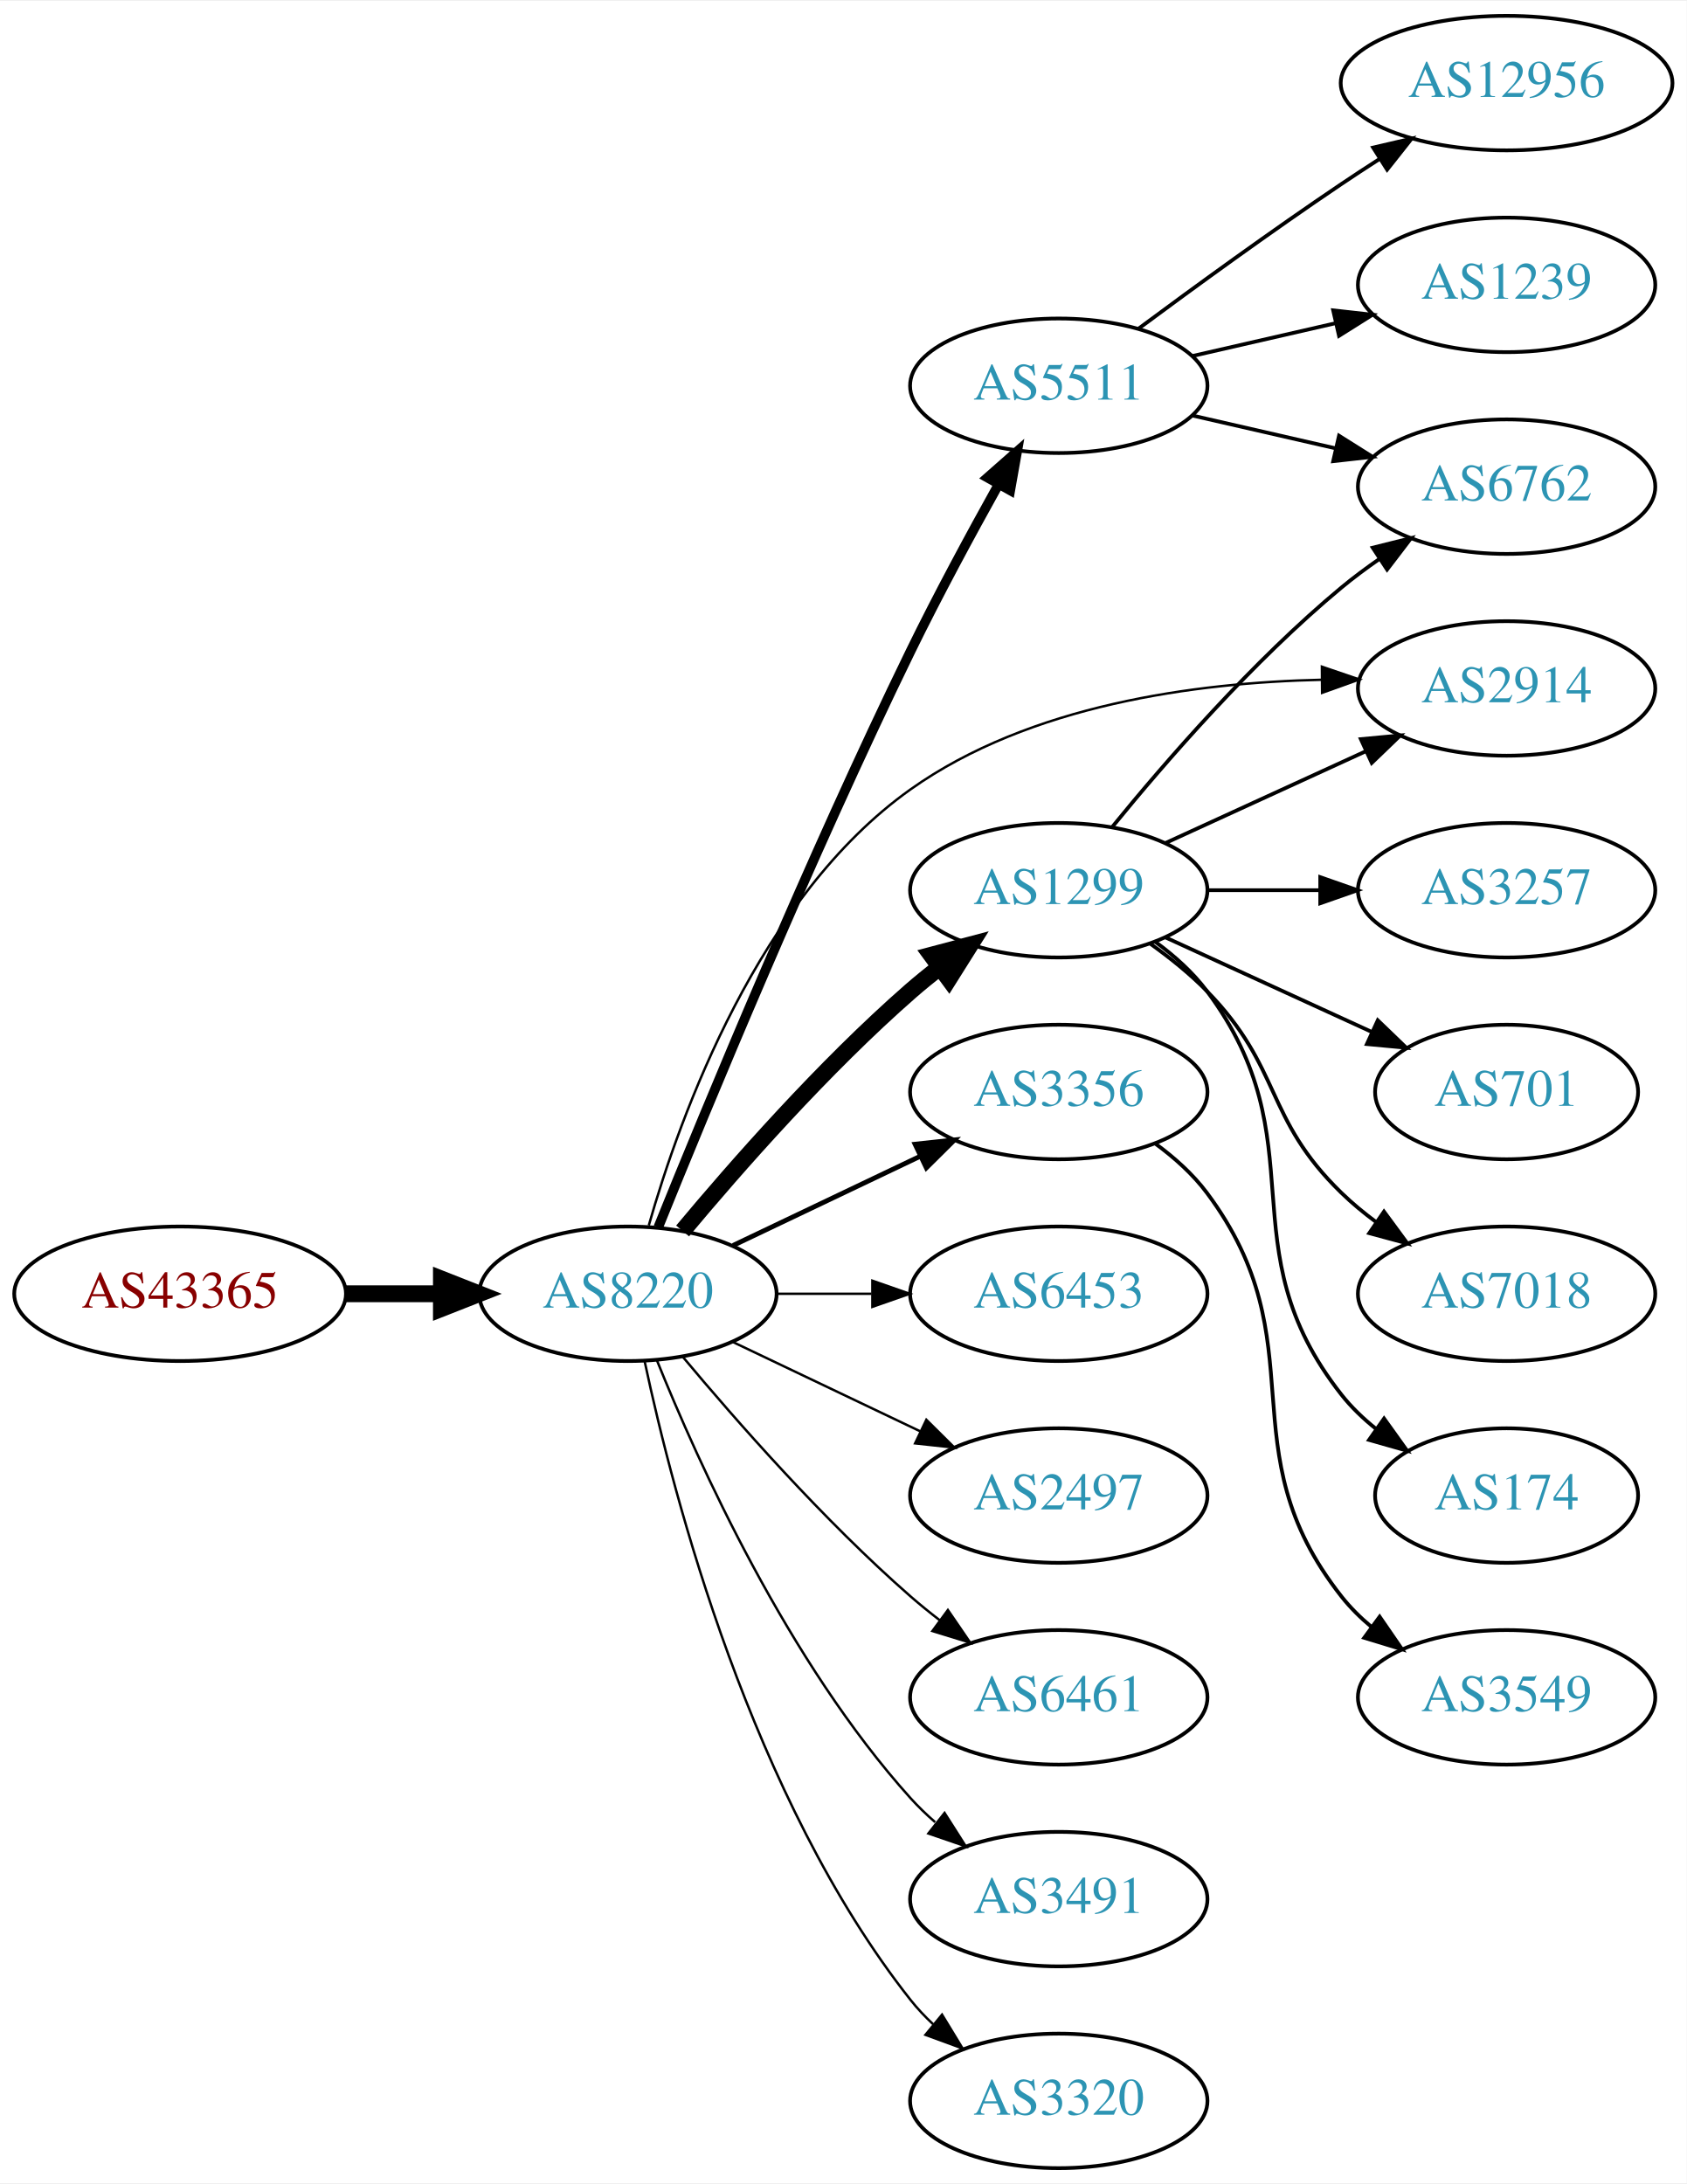
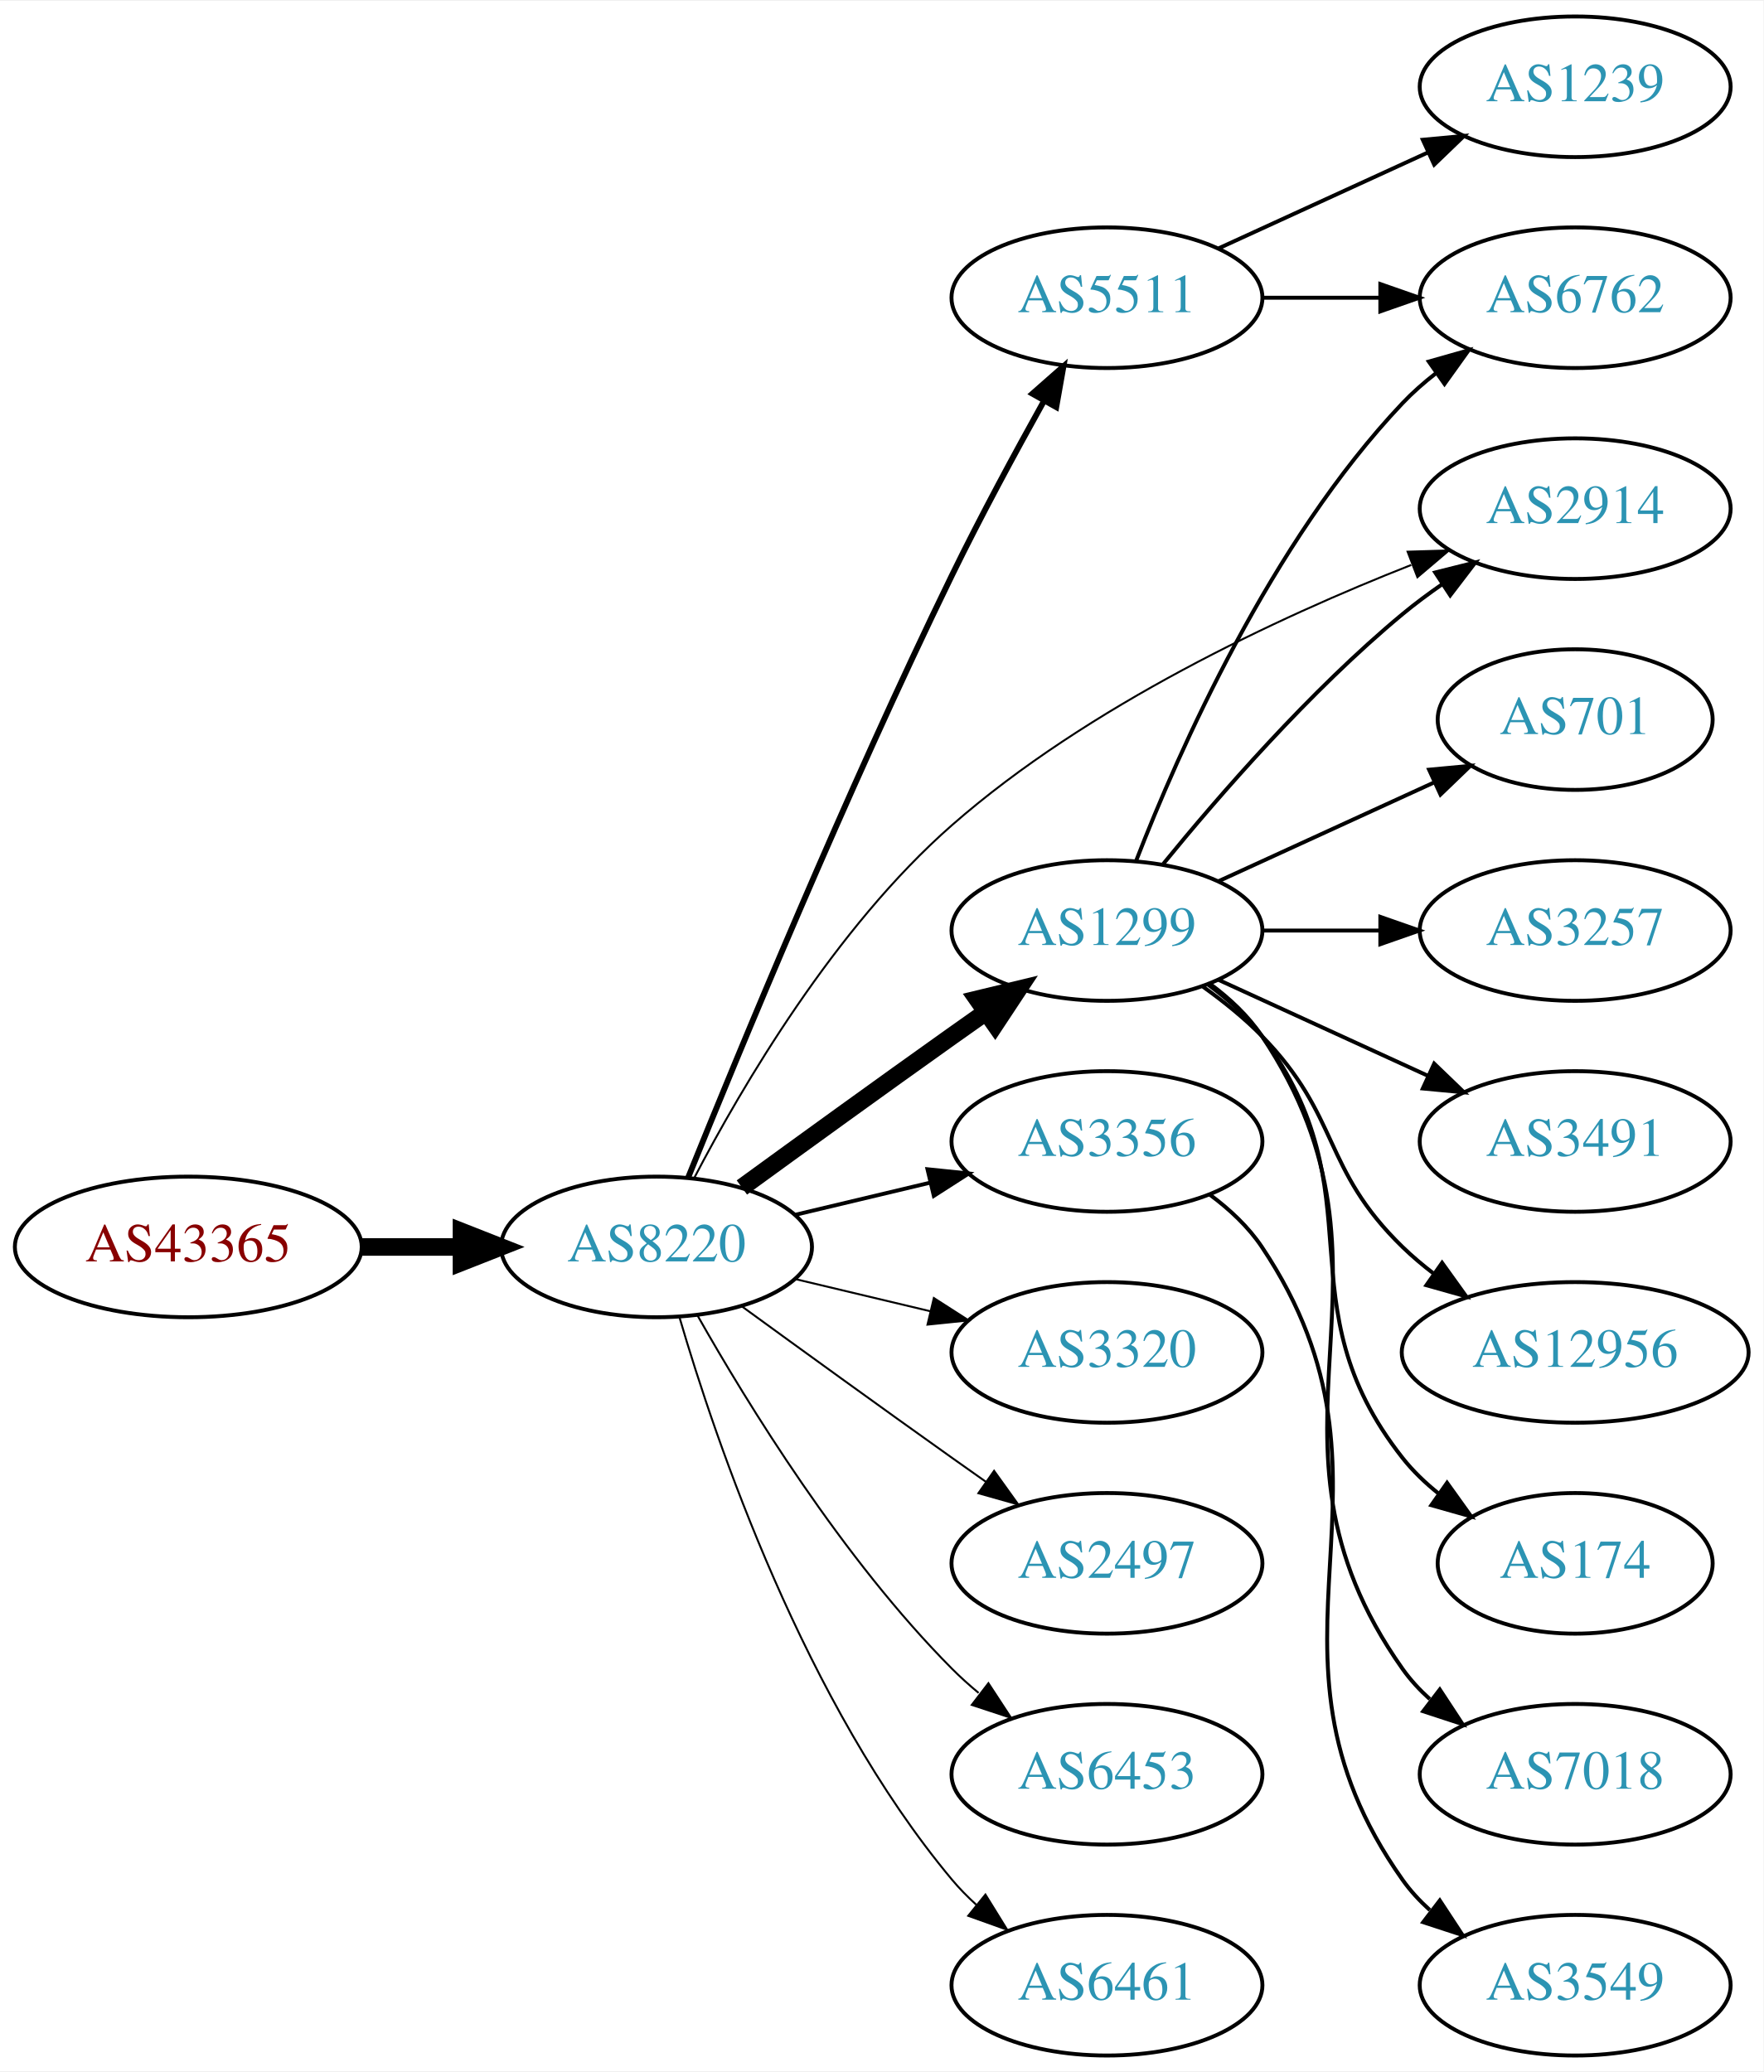
- <svg xmlns="http://www.w3.org/2000/svg" xmlns:xlink="http://www.w3.org/1999/xlink" width="451pt" height="584pt" viewBox="0.00 0.00 451.37 584.00">
-   <g id="graph0" class="graph" transform="scale(1 1) rotate(0) translate(4 580)">
-     <polygon fill="white" stroke="none" points="-4,4 -4,-580 447.37,-580 447.37,4 -4,4" />
+ <svg xmlns="http://www.w3.org/2000/svg" xmlns:xlink="http://www.w3.org/1999/xlink" width="451pt" height="530pt" viewBox="0.00 0.00 451.37 530.00">
+   <g id="graph0" class="graph" transform="scale(1 1) rotate(0) translate(4 526)">
+     <polygon fill="white" stroke="none" points="-4,4 -4,-526 447.37,-526 447.37,4 -4,4" />
    <g id="node1" class="node">
      <g id="a_node1">
        <a xlink:href="/asn/43365" xlink:title="AS43365 ~ Raiffeisen Centrobank AG [AT]">
-           <ellipse fill="#ffffff" stroke="black" cx="44.196" cy="-234" rx="44.393" ry="18" />
-           <text text-anchor="middle" x="44.196" y="-230.3" font-family="Times,serif" font-size="14.00" fill="#880000">AS43365</text>
+           <ellipse fill="#ffffff" stroke="black" cx="44.196" cy="-207" rx="44.393" ry="18" />
+           <text text-anchor="middle" x="44.196" y="-203.3" font-family="Times,serif" font-size="14.00" fill="#880000">AS43365</text>
        </a>
      </g>
    </g>
    <g id="node2" class="node">
      <g id="a_node2">
        <a xlink:href="/asn/8220" xlink:title="AS8220 ~ COLT [GB]">
-           <ellipse fill="#ffffff" stroke="black" cx="164.039" cy="-234" rx="39.794" ry="18" />
-           <text text-anchor="middle" x="164.039" y="-230.3" font-family="Times,serif" font-size="14.00" fill="#2c94b3">AS8220</text>
+           <ellipse fill="#ffffff" stroke="black" cx="164.039" cy="-207" rx="39.794" ry="18" />
+           <text text-anchor="middle" x="164.039" y="-203.3" font-family="Times,serif" font-size="14.00" fill="#2c94b3">AS8220</text>
        </a>
      </g>
    </g>
    <g id="edge1" class="edge">
-       <path fill="none" stroke="black" stroke-width="4.5" d="M88.407,-234C96.72,-234 105.482,-234 113.965,-234" />
-       <polygon fill="black" stroke="black" stroke-width="4.5" points="114.123,-237.938 124.123,-234 114.123,-230.063 114.123,-237.938" />
+       <path fill="none" stroke="black" stroke-width="4.5" d="M88.407,-207C96.72,-207 105.482,-207 113.965,-207" />
+       <polygon fill="black" stroke="black" stroke-width="4.5" points="114.123,-210.938 124.123,-207 114.123,-203.063 114.123,-210.938" />
    </g>
    <g id="node3" class="node">
      <g id="a_node3">
+         <a xlink:href="/asn/1299" xlink:title="AS1299 ~ Telia Carrier [EU]">
+           <ellipse fill="#ffffff" stroke="black" cx="279.332" cy="-288" rx="39.794" ry="18" />
+           <text text-anchor="middle" x="279.332" y="-284.3" font-family="Times,serif" font-size="14.00" fill="#2c94b3">AS1299</text>
+         </a>
+       </g>
+     </g>
+     <g id="edge2" class="edge">
+       <path fill="none" stroke="black" stroke-width="4.5" d="M185.887,-222.222C200.821,-233.091 221.435,-248.025 239.685,-261 242.506,-263.005 245.449,-265.085 248.397,-267.159" />
+       <polygon fill="black" stroke="black" stroke-width="4.5" points="246.173,-270.409 256.621,-272.926 250.694,-263.961 246.173,-270.409" />
+     </g>
+     <g id="node4" class="node">
+       <g id="a_node4">
+         <a xlink:href="/asn/3356" xlink:title="AS3356 ~ Level 3 Parent, LLC [US]">
+           <ellipse fill="#ffffff" stroke="black" cx="279.332" cy="-234" rx="39.794" ry="18" />
+           <text text-anchor="middle" x="279.332" y="-230.3" font-family="Times,serif" font-size="14.00" fill="#2c94b3">AS3356</text>
+         </a>
+       </g>
+     </g>
+     <g id="edge3" class="edge">
+       <path fill="none" stroke="black" d="M199.646,-215.248C210.517,-217.838 222.671,-220.735 234.114,-223.462" />
+       <polygon fill="black" stroke="black" points="233.397,-226.889 243.936,-225.803 235.02,-220.08 233.397,-226.889" />
+     </g>
+     <g id="node5" class="node">
+       <g id="a_node5">
+         <a xlink:href="/asn/3320" xlink:title="AS3320 ~ DTAG [DE]">
+           <ellipse fill="#ffffff" stroke="black" cx="279.332" cy="-180" rx="39.794" ry="18" />
+           <text text-anchor="middle" x="279.332" y="-176.3" font-family="Times,serif" font-size="14.00" fill="#2c94b3">AS3320</text>
+         </a>
+       </g>
+     </g>
+     <g id="edge4" class="edge">
+       <path fill="none" stroke="black" stroke-width="0.5" d="M199.646,-198.752C210.517,-196.162 222.671,-193.265 234.114,-190.538" />
+       <polygon fill="black" stroke="black" stroke-width="0.5" points="235.02,-193.92 243.936,-188.197 233.397,-187.111 235.02,-193.92" />
+     </g>
+     <g id="node6" class="node">
+       <g id="a_node6">
+         <a xlink:href="/asn/2497" xlink:title="AS2497 ~ Internet Initiative Japan Inc. [JP]">
+           <ellipse fill="#ffffff" stroke="black" cx="279.332" cy="-126" rx="39.794" ry="18" />
+           <text text-anchor="middle" x="279.332" y="-122.3" font-family="Times,serif" font-size="14.00" fill="#2c94b3">AS2497</text>
+         </a>
+       </g>
+     </g>
+     <g id="edge5" class="edge">
+       <path fill="none" stroke="black" stroke-width="0.5" d="M185.887,-191.778C200.821,-180.909 221.435,-165.975 239.685,-153 242.506,-150.995 245.449,-148.915 248.397,-146.841" />
+       <polygon fill="black" stroke="black" stroke-width="0.5" points="250.443,-149.681 256.621,-141.074 246.424,-143.95 250.443,-149.681" />
+     </g>
+     <g id="node7" class="node">
+       <g id="a_node7">
        <a xlink:href="/asn/2914" xlink:title="AS2914 ~ NTT America, Inc. [US]">
          <ellipse fill="#ffffff" stroke="black" cx="399.174" cy="-396" rx="39.794" ry="18" />
          <text text-anchor="middle" x="399.174" y="-392.3" font-family="Times,serif" font-size="14.00" fill="#2c94b3">AS2914</text>
        </a>
      </g>
    </g>
-     <g id="edge2" class="edge">
-       <path fill="none" stroke="black" stroke-width="0.643" d="M169.618,-252.294C178.064,-281.968 199.062,-340.169 239.685,-369 271.555,-391.619 315.974,-397.572 349.681,-398.324" />
-       <polygon fill="black" stroke="black" stroke-width="0.643" points="349.745,-401.825 359.772,-398.403 349.8,-394.825 349.745,-401.825" />
-     </g>
-     <g id="node4" class="node">
-       <g id="a_node4">
-         <a xlink:href="/asn/5511" xlink:title="AS5511 ~ Orange S.A. [FR]">
-           <ellipse fill="#ffffff" stroke="black" cx="279.332" cy="-477" rx="39.794" ry="18" />
-           <text text-anchor="middle" x="279.332" y="-473.3" font-family="Times,serif" font-size="14.00" fill="#2c94b3">AS5511</text>
-         </a>
-       </g>
-     </g>
-     <g id="edge3" class="edge">
-       <path fill="none" stroke="black" stroke-width="2.571" d="M172.157,-251.816C184.876,-283.308 212.705,-350.708 239.685,-406 246.965,-420.919 255.769,-437.21 263.133,-450.42" />
-       <polygon fill="black" stroke="black" stroke-width="2.571" points="260.248,-452.429 268.2,-459.43 266.349,-448.998 260.248,-452.429" />
-     </g>
-     <g id="node5" class="node">
-       <g id="a_node5">
-         <a xlink:href="/asn/1299" xlink:title="AS1299 ~ Telia Carrier [EU]">
-           <ellipse fill="#ffffff" stroke="black" cx="279.332" cy="-342" rx="39.794" ry="18" />
-           <text text-anchor="middle" x="279.332" y="-338.3" font-family="Times,serif" font-size="14.00" fill="#2c94b3">AS1299</text>
-         </a>
-       </g>
-     </g>
-     <g id="edge4" class="edge">
-       <path fill="none" stroke="black" stroke-width="4.5" d="M178.669,-250.817C192.951,-267.929 216.498,-294.745 239.685,-315 242.151,-317.154 244.789,-319.294 247.487,-321.372" />
-       <polygon fill="black" stroke="black" stroke-width="4.5" points="245.252,-324.616 255.641,-327.37 249.919,-318.273 245.252,-324.616" />
-     </g>
-     <g id="node6" class="node">
-       <g id="a_node6">
-         <a xlink:href="/asn/3356" xlink:title="AS3356 ~ Level 3 Parent, LLC [US]">
-           <ellipse fill="#ffffff" stroke="black" cx="279.332" cy="-288" rx="39.794" ry="18" />
-           <text text-anchor="middle" x="279.332" y="-284.3" font-family="Times,serif" font-size="14.00" fill="#2c94b3">AS3356</text>
-         </a>
-       </g>
-     </g>
-     <g id="edge5" class="edge">
-       <path fill="none" stroke="black" stroke-width="1.286" d="M192.175,-246.934C207.169,-254.081 225.99,-263.052 242.213,-270.785" />
-       <polygon fill="black" stroke="black" stroke-width="1.286" points="240.884,-274.028 251.417,-275.171 243.895,-267.709 240.884,-274.028" />
-     </g>
-     <g id="node7" class="node">
-       <g id="a_node7">
-         <a xlink:href="/asn/6453" xlink:title="AS6453 ~ TATA COMMUNICATIONS (AMERICA) INC [US]">
-           <ellipse fill="#ffffff" stroke="black" cx="279.332" cy="-234" rx="39.794" ry="18" />
-           <text text-anchor="middle" x="279.332" y="-230.3" font-family="Times,serif" font-size="14.00" fill="#2c94b3">AS6453</text>
-         </a>
-       </g>
-     </g>
    <g id="edge6" class="edge">
-       <path fill="none" stroke="black" stroke-width="0.643" d="M203.711,-234C211.914,-234 220.678,-234 229.21,-234" />
-       <polygon fill="black" stroke="black" stroke-width="0.643" points="229.449,-237.5 239.449,-234 229.449,-230.5 229.449,-237.5" />
+       <path fill="none" stroke="black" stroke-width="0.5" d="M173.716,-224.702C185.814,-247.902 209.678,-288.722 239.685,-315 274.596,-345.573 323.088,-368.15 357.214,-381.592" />
+       <polygon fill="black" stroke="black" stroke-width="0.5" points="356.283,-384.984 366.873,-385.305 358.794,-378.45 356.283,-384.984" />
    </g>
    <g id="node8" class="node">
      <g id="a_node8">
-         <a xlink:href="/asn/2497" xlink:title="AS2497 ~ Internet Initiative Japan Inc. [JP]">
-           <ellipse fill="#ffffff" stroke="black" cx="279.332" cy="-180" rx="39.794" ry="18" />
-           <text text-anchor="middle" x="279.332" y="-176.3" font-family="Times,serif" font-size="14.00" fill="#2c94b3">AS2497</text>
+         <a xlink:href="/asn/6453" xlink:title="AS6453 ~ TATA COMMUNICATIONS (AMERICA) INC [US]">
+           <ellipse fill="#ffffff" stroke="black" cx="279.332" cy="-72" rx="39.794" ry="18" />
+           <text text-anchor="middle" x="279.332" y="-68.3" font-family="Times,serif" font-size="14.00" fill="#2c94b3">AS6453</text>
        </a>
      </g>
    </g>
    <g id="edge7" class="edge">
-       <path fill="none" stroke="black" stroke-width="0.643" d="M192.175,-221.066C207.169,-213.919 225.99,-204.948 242.213,-197.215" />
-       <polygon fill="black" stroke="black" stroke-width="0.643" points="243.895,-200.291 251.417,-192.829 240.884,-193.972 243.895,-200.291" />
+       <path fill="none" stroke="black" stroke-width="0.5" d="M174.498,-189.51C187.28,-166.904 211.712,-127.114 239.685,-99 241.796,-96.879 244.092,-94.812 246.477,-92.829" />
+       <polygon fill="black" stroke="black" stroke-width="0.5" points="248.993,-95.31 254.793,-86.444 244.73,-89.758 248.993,-95.31" />
    </g>
    <g id="node9" class="node">
      <g id="a_node9">
-         <a xlink:href="/asn/6461" xlink:title="AS6461 ~ Zayo Bandwidth [US]">
-           <ellipse fill="#ffffff" stroke="black" cx="279.332" cy="-126" rx="39.794" ry="18" />
-           <text text-anchor="middle" x="279.332" y="-122.3" font-family="Times,serif" font-size="14.00" fill="#2c94b3">AS6461</text>
+         <a xlink:href="/asn/5511" xlink:title="AS5511 ~ Orange S.A. [FR]">
+           <ellipse fill="#ffffff" stroke="black" cx="279.332" cy="-450" rx="39.794" ry="18" />
+           <text text-anchor="middle" x="279.332" y="-446.3" font-family="Times,serif" font-size="14.00" fill="#2c94b3">AS5511</text>
        </a>
      </g>
    </g>
    <g id="edge8" class="edge">
-       <path fill="none" stroke="black" stroke-width="0.643" d="M178.669,-217.183C192.951,-200.071 216.498,-173.255 239.685,-153 242.151,-150.846 244.789,-148.706 247.487,-146.628" />
-       <polygon fill="black" stroke="black" stroke-width="0.643" points="249.66,-149.375 255.641,-140.63 245.512,-143.736 249.66,-149.375" />
+       <path fill="none" stroke="black" stroke-width="1.5" d="M172.157,-224.816C184.876,-256.308 212.705,-323.708 239.685,-379 246.965,-393.919 255.769,-410.21 263.133,-423.42" />
+       <polygon fill="black" stroke="black" stroke-width="1.5" points="260.248,-425.429 268.2,-432.43 266.349,-421.998 260.248,-425.429" />
    </g>
    <g id="node10" class="node">
      <g id="a_node10">
-         <a xlink:href="/asn/3491" xlink:title="AS3491 ~ PCCW Global, Inc. [US]">
-           <ellipse fill="#ffffff" stroke="black" cx="279.332" cy="-72" rx="39.794" ry="18" />
-           <text text-anchor="middle" x="279.332" y="-68.3" font-family="Times,serif" font-size="14.00" fill="#2c94b3">AS3491</text>
+         <a xlink:href="/asn/6461" xlink:title="AS6461 ~ ZAYO-6461 [US]">
+           <ellipse fill="#ffffff" stroke="black" cx="279.332" cy="-18" rx="39.794" ry="18" />
+           <text text-anchor="middle" x="279.332" y="-14.3" font-family="Times,serif" font-size="14.00" fill="#2c94b3">AS6461</text>
        </a>
      </g>
    </g>
    <g id="edge9" class="edge">
-       <path fill="none" stroke="black" stroke-width="0.643" d="M171.786,-216.213C182.837,-188.757 206.891,-135.422 239.685,-99 241.688,-96.776 243.906,-94.637 246.239,-92.603" />
-       <polygon fill="black" stroke="black" stroke-width="0.643" points="248.769,-95.065 254.458,-86.127 244.437,-89.567 248.769,-95.065" />
+       <path fill="none" stroke="black" stroke-width="0.5" d="M169.913,-188.998C179.227,-157.156 202.043,-90.019 239.685,-45 241.555,-42.763 243.654,-40.626 245.88,-38.604" />
+       <polygon fill="black" stroke="black" stroke-width="0.5" points="248.227,-41.208 253.799,-32.196 243.823,-35.766 248.227,-41.208" />
+     </g>
+     <g id="edge15" class="edge">
+       <path fill="none" stroke="black" d="M293.751,-305.065C307.865,-322.375 331.28,-349.345 354.978,-369 358.194,-371.668 361.695,-374.27 365.265,-376.741" />
+       <polygon fill="black" stroke="black" points="363.343,-379.666 373.622,-382.236 367.189,-373.817 363.343,-379.666" />
    </g>
    <g id="node11" class="node">
      <g id="a_node11">
-         <a xlink:href="/asn/3320" xlink:title="AS3320 ~ DTAG [DE]">
-           <ellipse fill="#ffffff" stroke="black" cx="279.332" cy="-18" rx="39.794" ry="18" />
-           <text text-anchor="middle" x="279.332" y="-14.3" font-family="Times,serif" font-size="14.00" fill="#2c94b3">AS3320</text>
+         <a xlink:href="/asn/701" xlink:title="AS701 ~ UUNET [US]">
+           <ellipse fill="#ffffff" stroke="black" cx="399.174" cy="-342" rx="35.194" ry="18" />
+           <text text-anchor="middle" x="399.174" y="-338.3" font-family="Times,serif" font-size="14.00" fill="#2c94b3">AS701</text>
        </a>
      </g>
    </g>
    <g id="edge10" class="edge">
-       <path fill="none" stroke="black" stroke-width="0.643" d="M168.529,-215.84C176.16,-179.97 197.152,-98.845 239.685,-45 241.493,-42.712 243.545,-40.538 245.74,-38.49" />
-       <polygon fill="black" stroke="black" stroke-width="0.643" points="248.094,-41.086 253.6,-32.034 243.651,-35.677 248.094,-41.086" />
+       <path fill="none" stroke="black" d="M307.96,-300.661C324.377,-308.183 345.358,-317.798 362.955,-325.861" />
+       <polygon fill="black" stroke="black" points="361.783,-329.174 372.332,-330.158 364.7,-322.811 361.783,-329.174" />
    </g>
    <g id="node12" class="node">
      <g id="a_node12">
        <a xlink:href="/asn/6762" xlink:title="AS6762 ~ TELECOM ITALIA SPARKLE S.p.A. [IT]">
          <ellipse fill="#ffffff" stroke="black" cx="399.174" cy="-450" rx="39.794" ry="18" />
          <text text-anchor="middle" x="399.174" y="-446.3" font-family="Times,serif" font-size="14.00" fill="#2c94b3">AS6762</text>
        </a>
      </g>
    </g>
    <g id="edge11" class="edge">
-       <path fill="none" stroke="black" d="M315.051,-469.045C327.051,-466.296 340.672,-463.175 353.364,-460.267" />
-       <polygon fill="black" stroke="black" points="354.33,-463.636 363.296,-457.991 352.767,-456.813 354.33,-463.636" />
+       <path fill="none" stroke="black" d="M286.855,-305.994C297.605,-333.728 321.262,-387.429 354.978,-423 357.564,-425.728 360.481,-428.294 363.55,-430.677" />
+       <polygon fill="black" stroke="black" points="361.704,-433.658 371.898,-436.543 365.728,-427.93 361.704,-433.658" />
    </g>
    <g id="node13" class="node">
      <g id="a_node13">
-         <a xlink:href="/asn/12956" xlink:title="AS12956 ~ TELXIUS [ES]">
-           <ellipse fill="#ffffff" stroke="black" cx="399.174" cy="-558" rx="44.393" ry="18" />
-           <text text-anchor="middle" x="399.174" y="-554.3" font-family="Times,serif" font-size="14.00" fill="#2c94b3">AS12956</text>
+         <a xlink:href="/asn/3257" xlink:title="AS3257 ~ GTT [DE]">
+           <ellipse fill="#ffffff" stroke="black" cx="399.174" cy="-288" rx="39.794" ry="18" />
+           <text text-anchor="middle" x="399.174" y="-284.3" font-family="Times,serif" font-size="14.00" fill="#2c94b3">AS3257</text>
        </a>
      </g>
    </g>
    <g id="edge12" class="edge">
-       <path fill="none" stroke="black" d="M300.662,-492.277C315.524,-503.304 336.269,-518.407 354.978,-531 358.268,-533.215 361.731,-535.482 365.205,-537.715" />
-       <polygon fill="black" stroke="black" points="363.453,-540.748 373.772,-543.148 367.202,-534.837 363.453,-540.748" />
+       <path fill="none" stroke="black" d="M319.244,-288C328.798,-288 339.147,-288 349.11,-288" />
+       <polygon fill="black" stroke="black" points="349.302,-291.5 359.302,-288 349.302,-284.5 349.302,-291.5" />
    </g>
    <g id="node14" class="node">
      <g id="a_node14">
+         <a xlink:href="/asn/3491" xlink:title="AS3491 ~ PCCW Global, Inc. [US]">
+           <ellipse fill="#ffffff" stroke="black" cx="399.174" cy="-234" rx="39.794" ry="18" />
+           <text text-anchor="middle" x="399.174" y="-230.3" font-family="Times,serif" font-size="14.00" fill="#2c94b3">AS3491</text>
+         </a>
+       </g>
+     </g>
+     <g id="edge13" class="edge">
+       <path fill="none" stroke="black" d="M307.96,-275.339C323.917,-268.027 344.188,-258.739 361.471,-250.819" />
+       <polygon fill="black" stroke="black" points="363.085,-253.929 370.718,-246.581 360.169,-247.565 363.085,-253.929" />
+     </g>
+     <g id="node15" class="node">
+       <g id="a_node15">
+         <a xlink:href="/asn/12956" xlink:title="AS12956 ~ TELXIUS [ES]">
+           <ellipse fill="#ffffff" stroke="black" cx="399.174" cy="-180" rx="44.393" ry="18" />
+           <text text-anchor="middle" x="399.174" y="-176.3" font-family="Times,serif" font-size="14.00" fill="#2c94b3">AS12956</text>
+         </a>
+       </g>
+     </g>
+     <g id="edge14" class="edge">
+       <path fill="none" stroke="black" d="M303.926,-273.611C309.182,-269.852 314.513,-265.563 318.978,-261 339.151,-240.383 334.285,-227.094 354.978,-207 357.464,-204.586 360.202,-202.278 363.055,-200.1" />
+       <polygon fill="black" stroke="black" points="365.11,-202.934 371.291,-194.329 361.092,-197.202 365.11,-202.934" />
+     </g>
+     <g id="node16" class="node">
+       <g id="a_node16">
+         <a xlink:href="/asn/174" xlink:title="AS174 ~ Cogent Communications [US]">
+           <ellipse fill="#ffffff" stroke="black" cx="399.174" cy="-126" rx="35.194" ry="18" />
+           <text text-anchor="middle" x="399.174" y="-122.3" font-family="Times,serif" font-size="14.00" fill="#2c94b3">AS174</text>
+         </a>
+       </g>
+     </g>
+     <g id="edge16" class="edge">
+       <path fill="none" stroke="black" d="M305.262,-274.118C310.338,-270.389 315.256,-265.984 318.978,-261 349.249,-220.458 323.679,-192.754 354.978,-153 357.625,-149.639 360.813,-146.583 364.245,-143.839" />
+       <polygon fill="black" stroke="black" points="366.383,-146.614 372.552,-138 362.358,-140.887 366.383,-146.614" />
+     </g>
+     <g id="node17" class="node">
+       <g id="a_node17">
+         <a xlink:href="/asn/7018" xlink:title="AS7018 ~ AT&amp;T Services, Inc. [US]">
+           <ellipse fill="#ffffff" stroke="black" cx="399.174" cy="-72" rx="39.794" ry="18" />
+           <text text-anchor="middle" x="399.174" y="-68.3" font-family="Times,serif" font-size="14.00" fill="#2c94b3">AS7018</text>
+         </a>
+       </g>
+     </g>
+     <g id="edge17" class="edge">
+       <path fill="none" stroke="black" d="M305.651,-274.393C310.707,-270.649 315.518,-266.169 318.978,-261 360.003,-199.706 312.399,-159.225 354.978,-99 356.969,-96.184 359.356,-93.599 361.972,-91.24" />
+       <polygon fill="black" stroke="black" points="364.525,-93.694 370.34,-84.838 360.271,-88.135 364.525,-93.694" />
+     </g>
+     <g id="node18" class="node">
+       <g id="a_node18">
+         <a xlink:href="/asn/3549" xlink:title="AS3549 ~ Level 3 Parent, LLC [US]">
+           <ellipse fill="#ffffff" stroke="black" cx="399.174" cy="-18" rx="39.794" ry="18" />
+           <text text-anchor="middle" x="399.174" y="-14.3" font-family="Times,serif" font-size="14.00" fill="#2c94b3">AS3549</text>
+         </a>
+       </g>
+     </g>
+     <g id="edge18" class="edge">
+       <path fill="none" stroke="black" d="M305.651,-220.393C310.707,-216.649 315.518,-212.169 318.978,-207 360.003,-145.706 312.399,-105.225 354.978,-45 356.969,-42.184 359.356,-39.599 361.972,-37.24" />
+       <polygon fill="black" stroke="black" points="364.525,-39.694 370.34,-30.838 360.271,-34.135 364.525,-39.694" />
+     </g>
+     <g id="edge20" class="edge">
+       <path fill="none" stroke="black" d="M319.244,-450C328.798,-450 339.147,-450 349.11,-450" />
+       <polygon fill="black" stroke="black" points="349.302,-453.5 359.302,-450 349.302,-446.5 349.302,-453.5" />
+     </g>
+     <g id="node19" class="node">
+       <g id="a_node19">
        <a xlink:href="/asn/1239" xlink:title="AS1239 ~ Sprint [US]">
          <ellipse fill="#ffffff" stroke="black" cx="399.174" cy="-504" rx="39.794" ry="18" />
          <text text-anchor="middle" x="399.174" y="-500.3" font-family="Times,serif" font-size="14.00" fill="#2c94b3">AS1239</text>
        </a>
      </g>
    </g>
-     <g id="edge13" class="edge">
-       <path fill="none" stroke="black" d="M315.051,-484.955C327.051,-487.704 340.672,-490.825 353.364,-493.733" />
-       <polygon fill="black" stroke="black" points="352.767,-497.187 363.296,-496.009 354.33,-490.364 352.767,-497.187" />
-     </g>
    <g id="edge19" class="edge">
-       <path fill="none" stroke="black" d="M307.96,-354.661C323.917,-361.973 344.188,-371.261 361.471,-379.181" />
-       <polygon fill="black" stroke="black" points="360.169,-382.435 370.718,-383.419 363.085,-376.071 360.169,-382.435" />
-     </g>
-     <g id="edge16" class="edge">
-       <path fill="none" stroke="black" d="M293.751,-359.065C307.865,-376.375 331.28,-403.345 354.978,-423 358.194,-425.668 361.695,-428.27 365.265,-430.741" />
-       <polygon fill="black" stroke="black" points="363.343,-433.666 373.622,-436.236 367.189,-427.817 363.343,-433.666" />
-     </g>
-     <g id="node15" class="node">
-       <g id="a_node15">
-         <a xlink:href="/asn/3257" xlink:title="AS3257 ~ GTT [DE]">
-           <ellipse fill="#ffffff" stroke="black" cx="399.174" cy="-342" rx="39.794" ry="18" />
-           <text text-anchor="middle" x="399.174" y="-338.3" font-family="Times,serif" font-size="14.00" fill="#2c94b3">AS3257</text>
-         </a>
-       </g>
-     </g>
-     <g id="edge14" class="edge">
-       <path fill="none" stroke="black" d="M319.244,-342C328.798,-342 339.147,-342 349.11,-342" />
-       <polygon fill="black" stroke="black" points="349.302,-345.5 359.302,-342 349.302,-338.5 349.302,-345.5" />
-     </g>
-     <g id="node16" class="node">
-       <g id="a_node16">
-         <a xlink:href="/asn/701" xlink:title="AS701 ~ UUNET [US]">
-           <ellipse fill="#ffffff" stroke="black" cx="399.174" cy="-288" rx="35.194" ry="18" />
-           <text text-anchor="middle" x="399.174" y="-284.3" font-family="Times,serif" font-size="14.00" fill="#2c94b3">AS701</text>
-         </a>
-       </g>
-     </g>
-     <g id="edge15" class="edge">
-       <path fill="none" stroke="black" d="M307.96,-329.339C324.377,-321.817 345.358,-312.202 362.955,-304.139" />
-       <polygon fill="black" stroke="black" points="364.7,-307.189 372.332,-299.842 361.783,-300.826 364.7,-307.189" />
-     </g>
-     <g id="node17" class="node">
-       <g id="a_node17">
-         <a xlink:href="/asn/7018" xlink:title="AS7018 ~ AT&amp;T Services, Inc. [US]">
-           <ellipse fill="#ffffff" stroke="black" cx="399.174" cy="-234" rx="39.794" ry="18" />
-           <text text-anchor="middle" x="399.174" y="-230.3" font-family="Times,serif" font-size="14.00" fill="#2c94b3">AS7018</text>
-         </a>
-       </g>
-     </g>
-     <g id="edge17" class="edge">
-       <path fill="none" stroke="black" d="M303.926,-327.611C309.182,-323.852 314.513,-319.563 318.978,-315 339.151,-294.383 334.285,-281.094 354.978,-261 357.823,-258.237 360.997,-255.614 364.297,-253.166" />
-       <polygon fill="black" stroke="black" points="366.363,-255.994 372.645,-247.462 362.414,-250.214 366.363,-255.994" />
-     </g>
-     <g id="node18" class="node">
-       <g id="a_node18">
-         <a xlink:href="/asn/174" xlink:title="AS174 ~ Cogent Communications [US]">
-           <ellipse fill="#ffffff" stroke="black" cx="399.174" cy="-180" rx="35.194" ry="18" />
-           <text text-anchor="middle" x="399.174" y="-176.3" font-family="Times,serif" font-size="14.00" fill="#2c94b3">AS174</text>
-         </a>
-       </g>
-     </g>
-     <g id="edge18" class="edge">
-       <path fill="none" stroke="black" d="M305.262,-328.118C310.338,-324.389 315.256,-319.984 318.978,-315 349.249,-274.458 323.679,-246.754 354.978,-207 357.625,-203.639 360.813,-200.583 364.245,-197.839" />
-       <polygon fill="black" stroke="black" points="366.383,-200.614 372.552,-192 362.358,-194.887 366.383,-200.614" />
-     </g>
-     <g id="node19" class="node">
-       <g id="a_node19">
-         <a xlink:href="/asn/3549" xlink:title="AS3549 ~ Level 3 Parent, LLC [US]">
-           <ellipse fill="#ffffff" stroke="black" cx="399.174" cy="-126" rx="39.794" ry="18" />
-           <text text-anchor="middle" x="399.174" y="-122.3" font-family="Times,serif" font-size="14.00" fill="#2c94b3">AS3549</text>
-         </a>
-       </g>
-     </g>
-     <g id="edge20" class="edge">
-       <path fill="none" stroke="black" d="M305.262,-274.118C310.338,-270.389 315.256,-265.984 318.978,-261 349.249,-220.458 323.679,-192.754 354.978,-153 357.303,-150.047 360.047,-147.33 363.006,-144.853" />
-       <polygon fill="black" stroke="black" points="365.199,-147.585 371.203,-138.855 361.065,-141.936 365.199,-147.585" />
+       <path fill="none" stroke="black" d="M307.96,-462.661C323.917,-469.973 344.188,-479.261 361.471,-487.181" />
+       <polygon fill="black" stroke="black" points="360.169,-490.435 370.718,-491.419 363.085,-484.071 360.169,-490.435" />
    </g>
  </g>
</svg>
